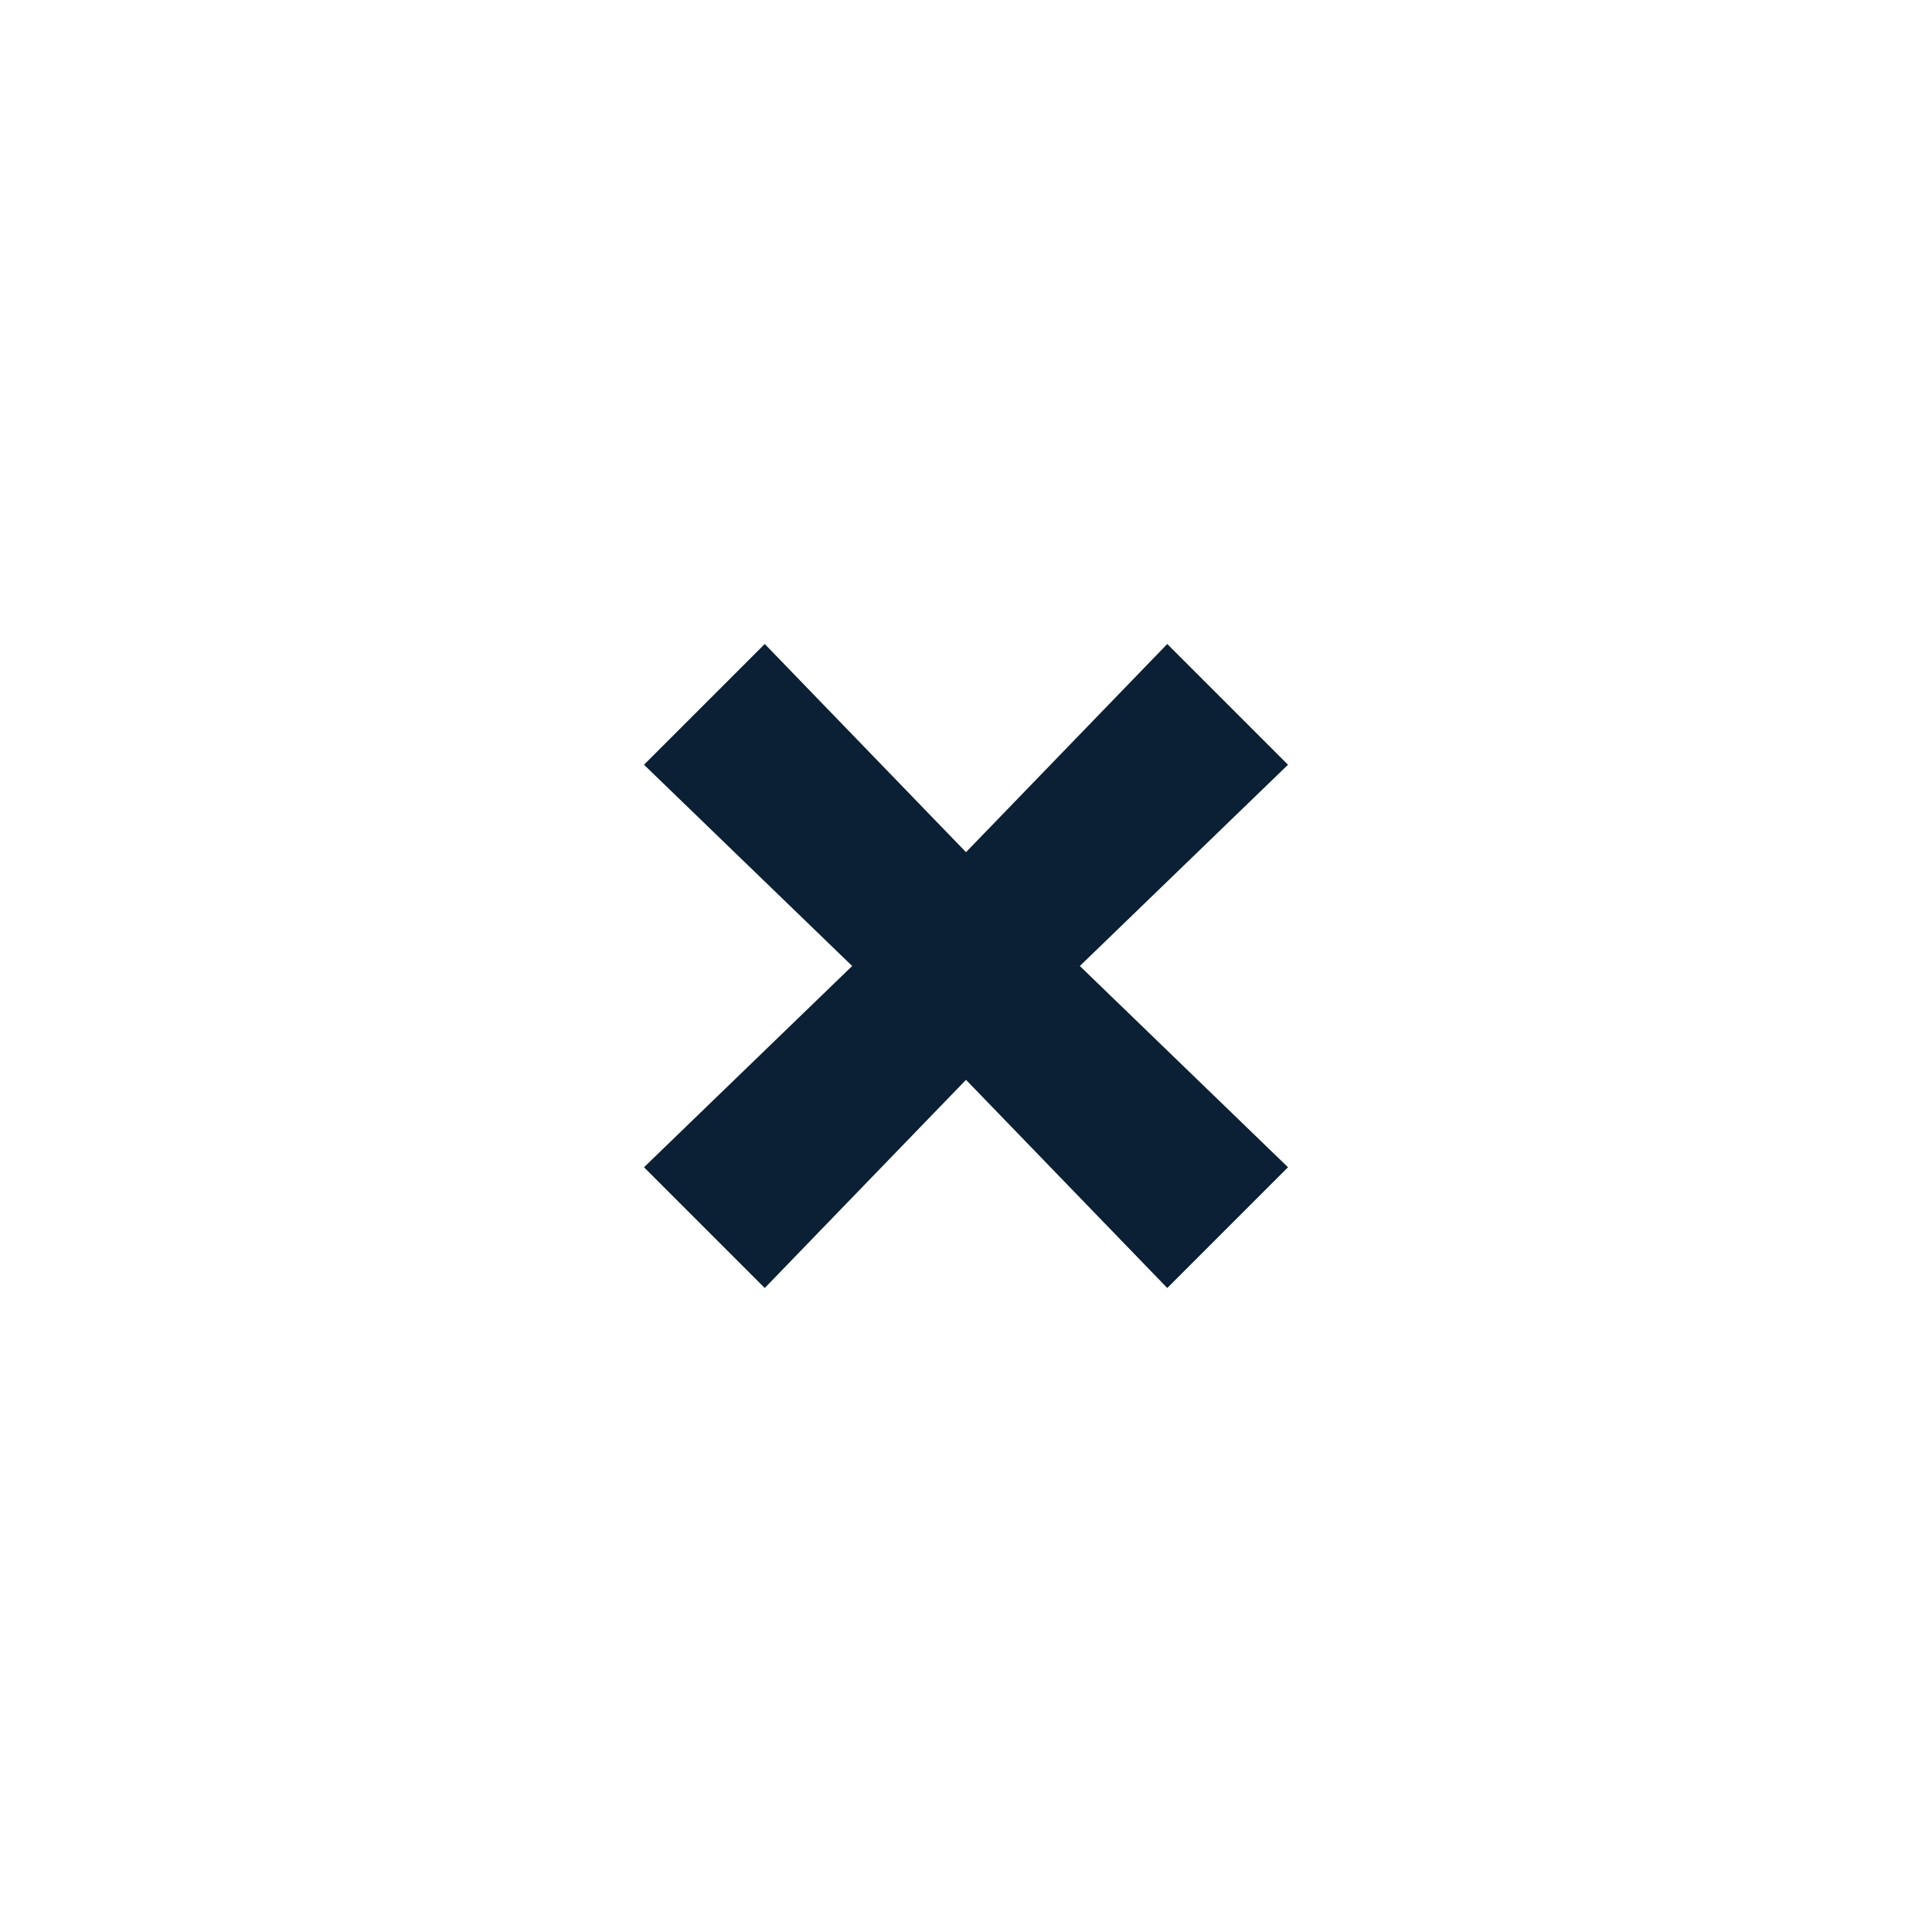
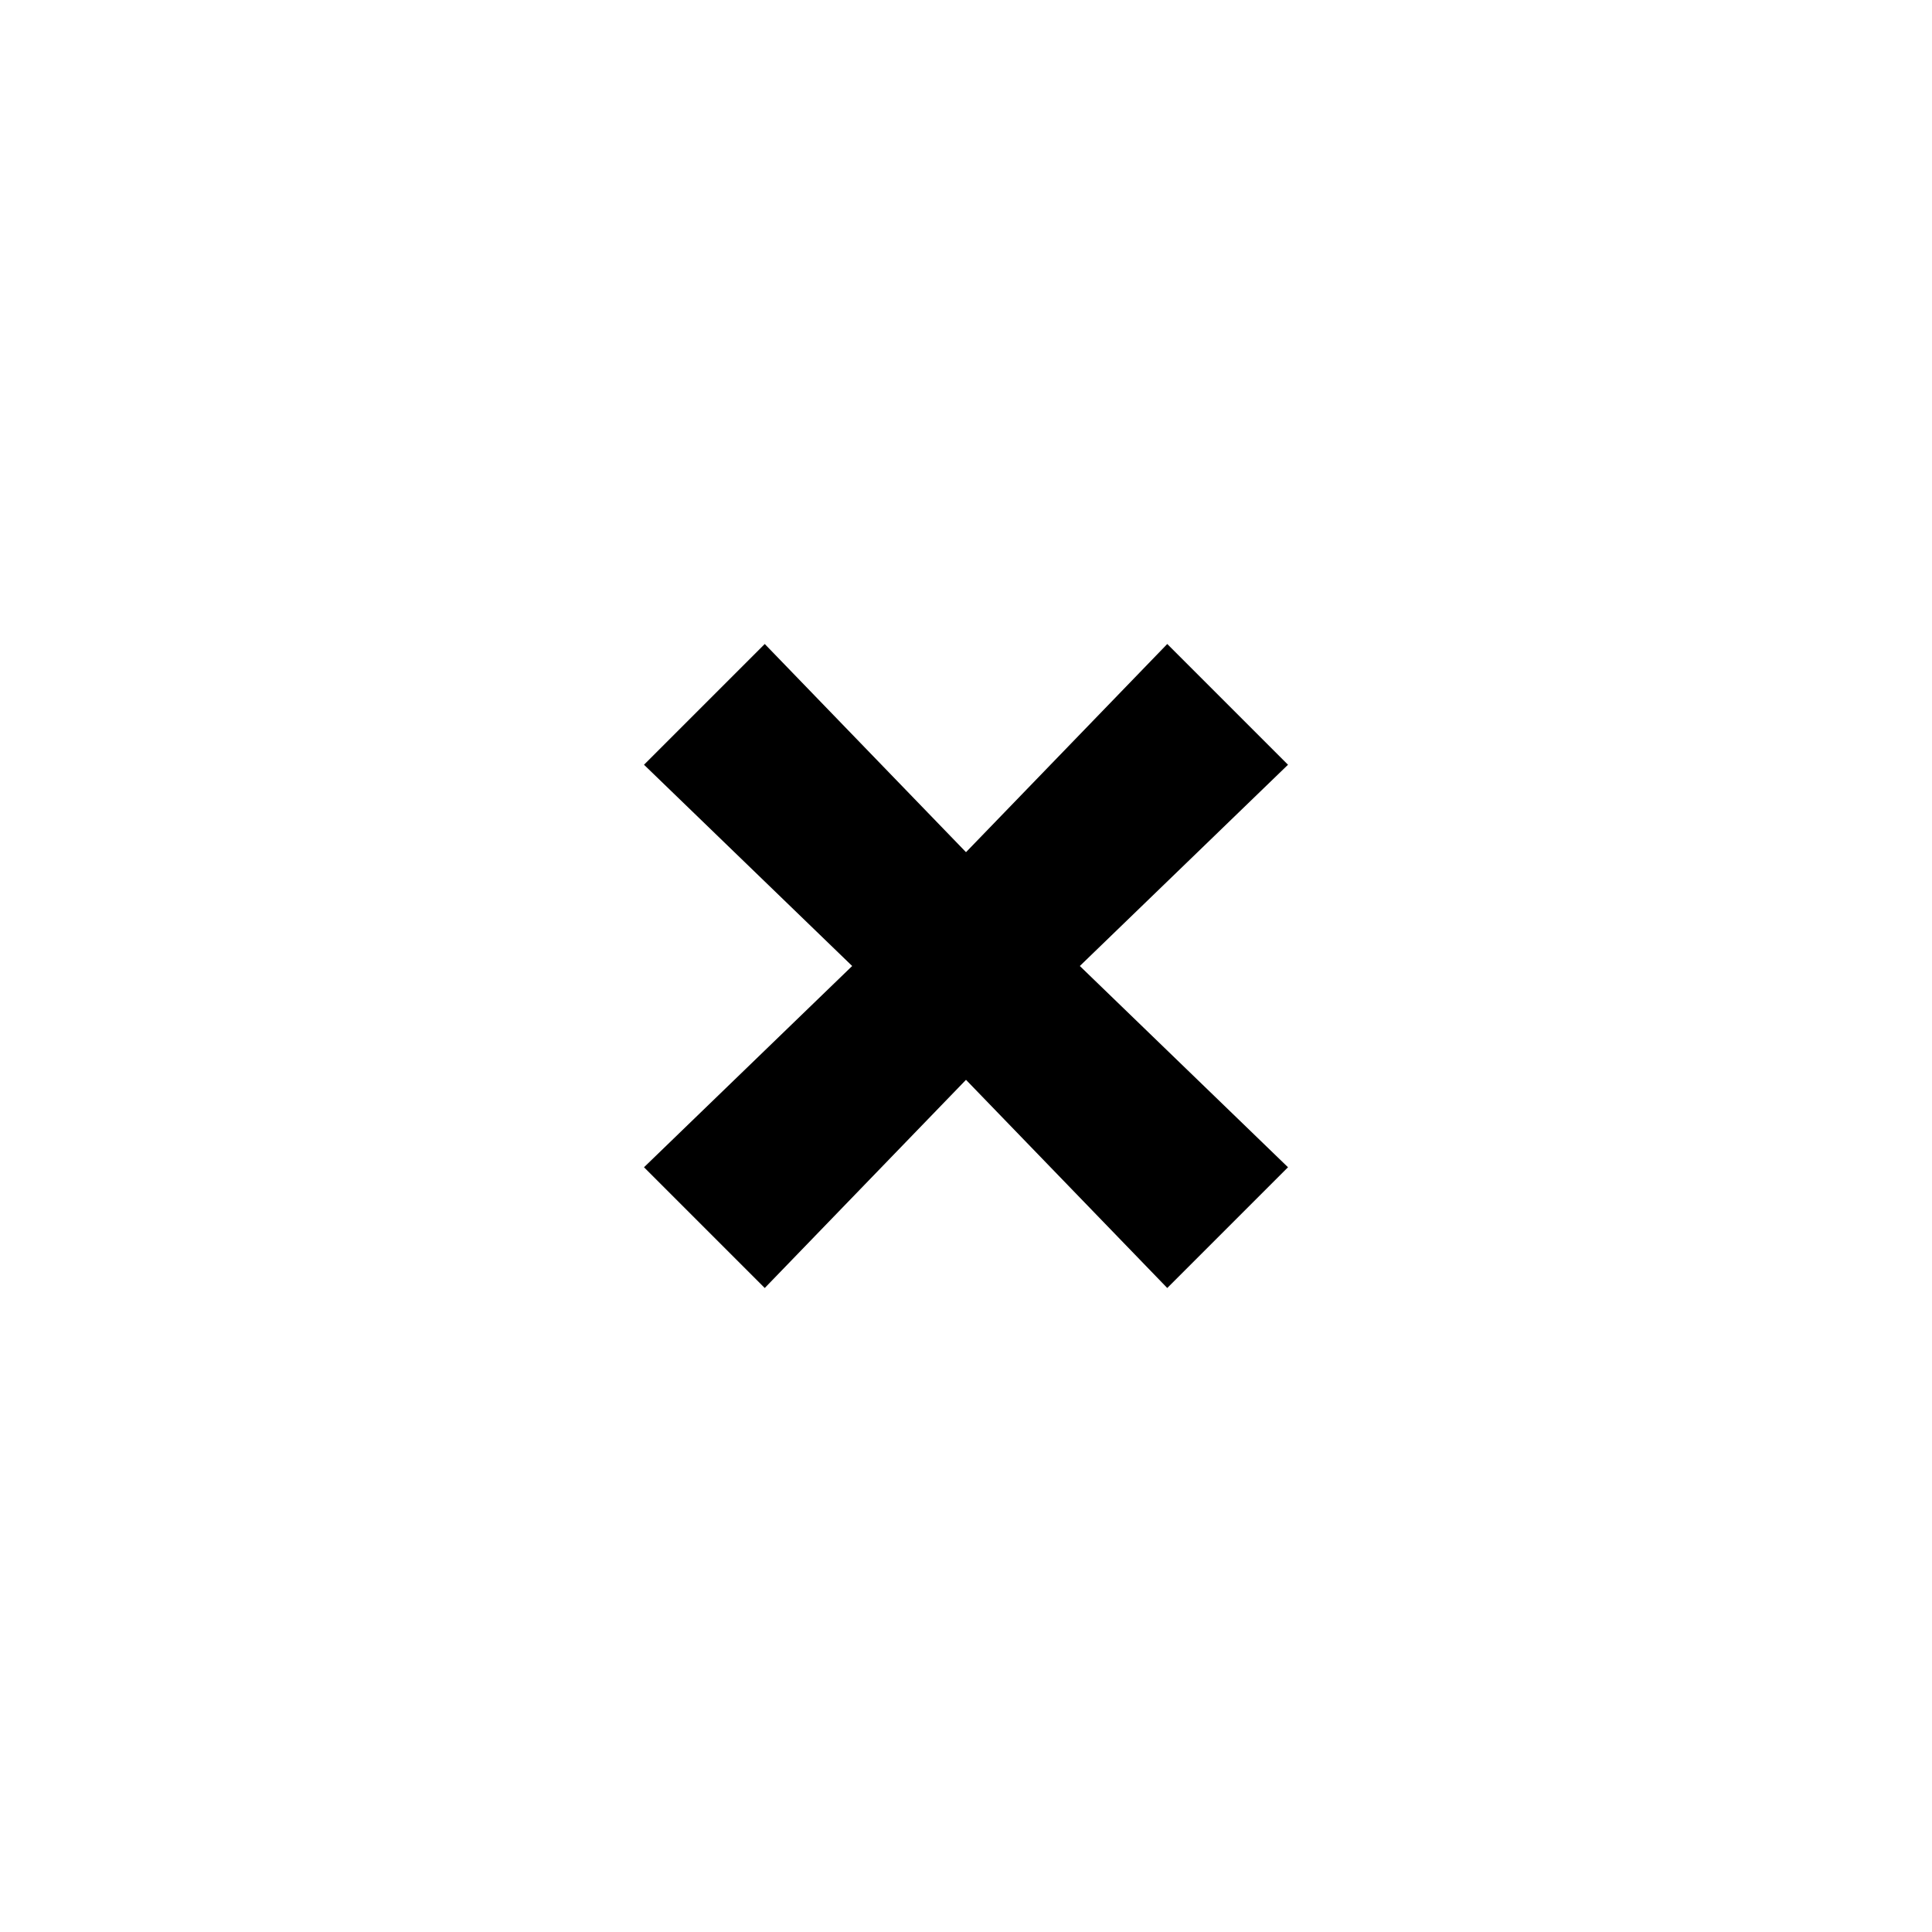
<svg xmlns="http://www.w3.org/2000/svg" width="24" height="24" viewBox="0 0 24 24" fill="none">
  <rect width="24" height="24" fill="none" />
-   <path d="M10.586 12L8 14.5L9.5 16L12 13.414L14.5 16L16 14.5L13.414 12L16 9.5L14.5 8L12 10.586L9.5 8L8 9.5L10.586 12Z" fill="#0B1F35" />
+   <path d="M10.586 12L8 14.5L9.5 16L12 13.414L14.5 16L16 14.5L13.414 12L16 9.5L14.5 8L12 10.586L9.5 8L8 9.5L10.586 12Z" fill="#000000" />
</svg>
